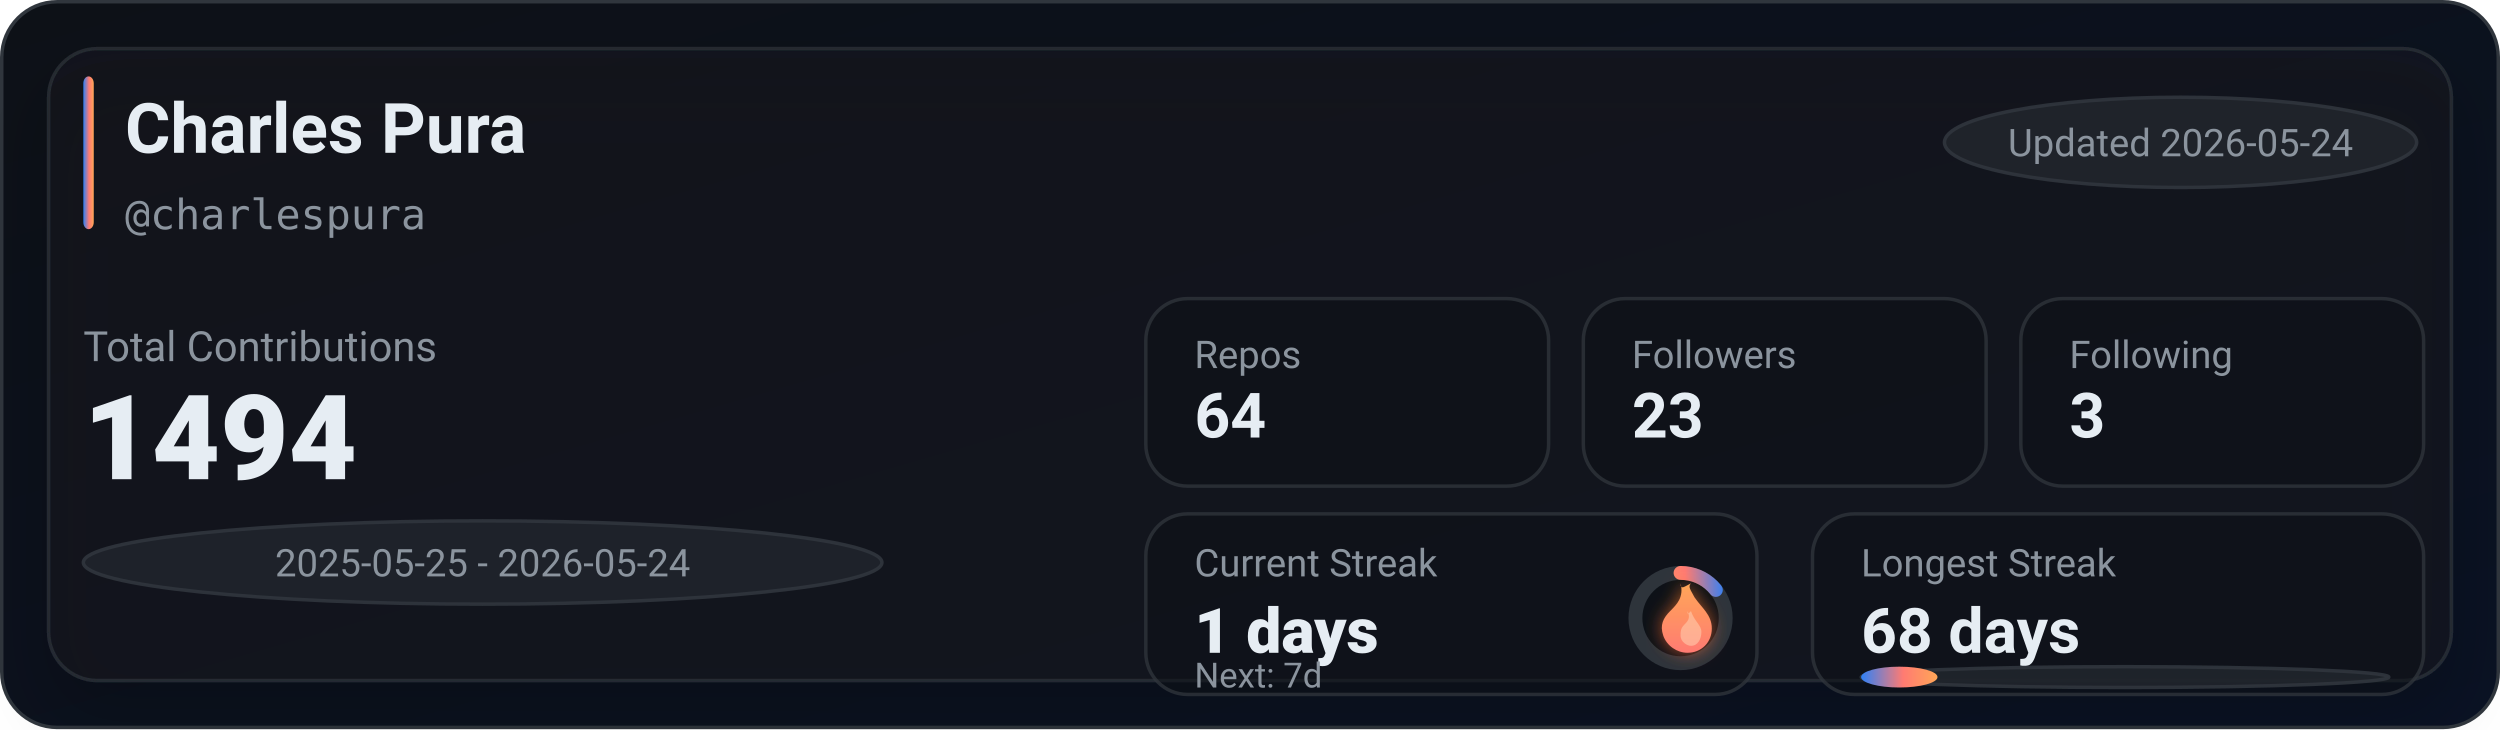
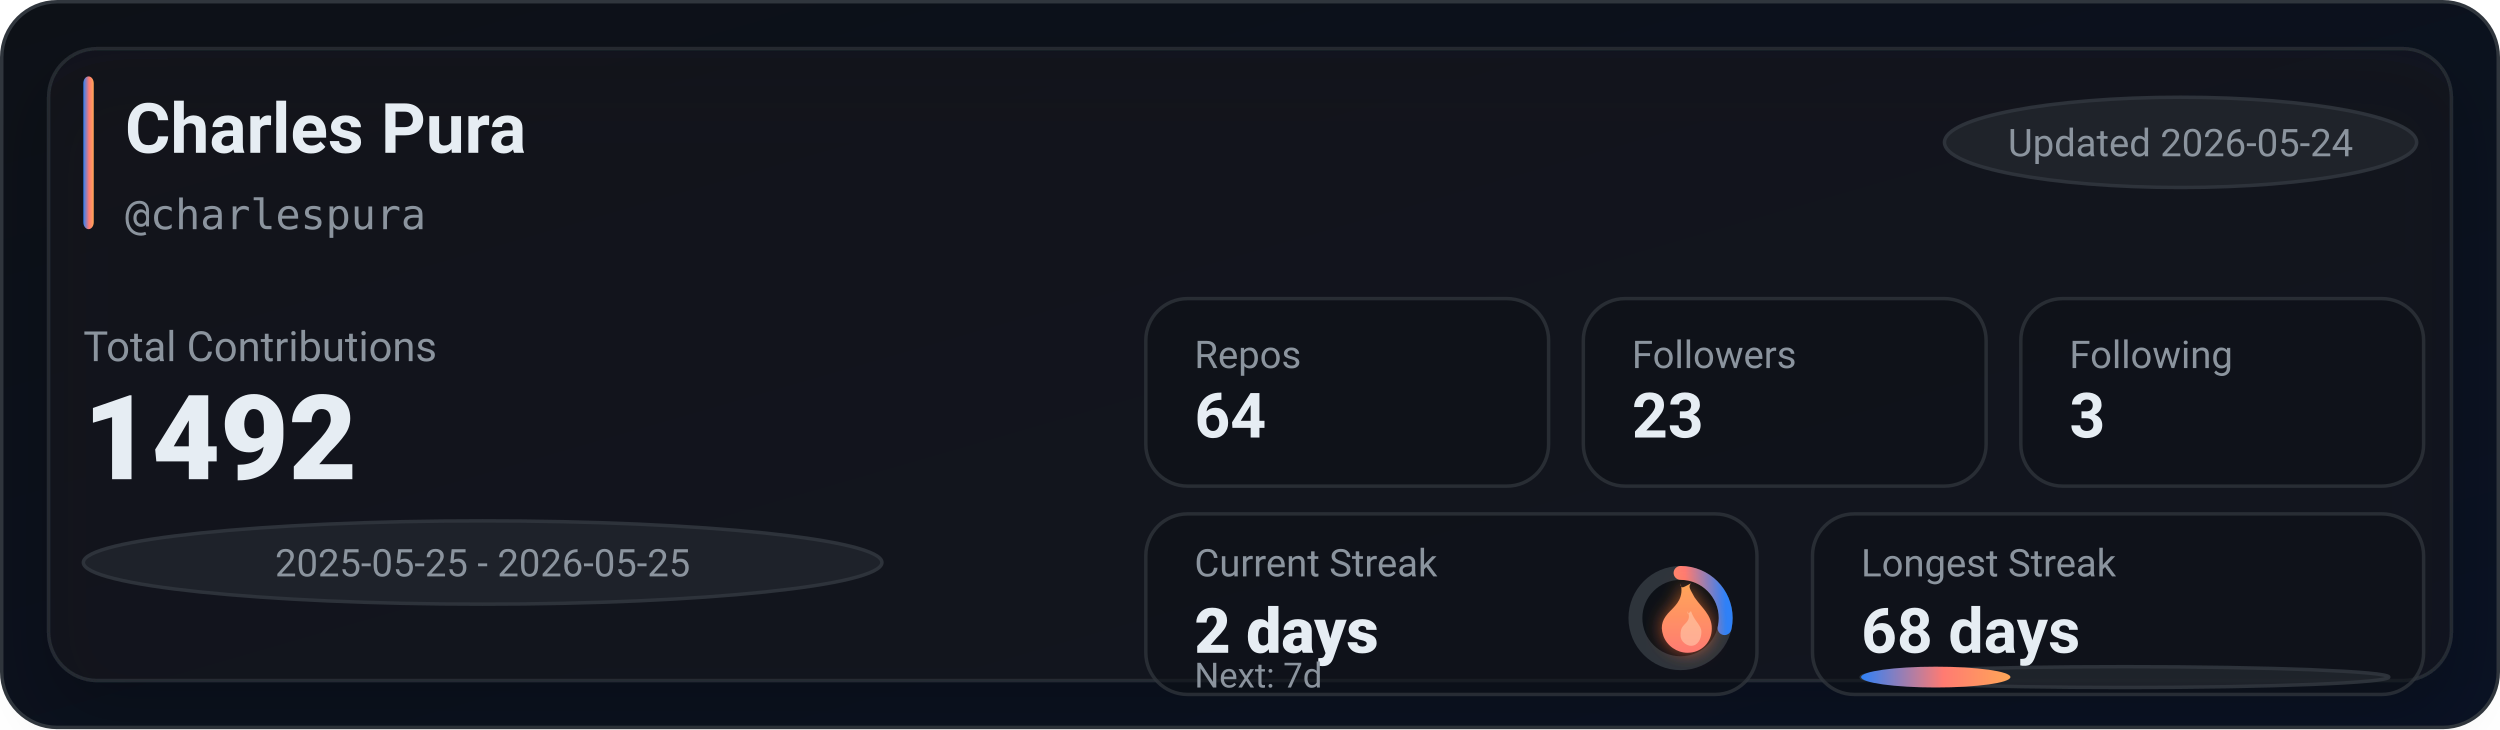
<svg xmlns="http://www.w3.org/2000/svg" width="720" height="210" viewBox="0 0 720 210" role="img" aria-label="GitHub stats for charlespura">
  <defs>
    <linearGradient id="bg" x1="0" y1="0" x2="1" y2="1">
      <stop offset="0%" stop-color="#0d1117" />
      <stop offset="100%" stop-color="#0a1224" />
    </linearGradient>
    <linearGradient id="accent" x1="0" y1="0" x2="1" y2="0">
      <stop offset="0%" stop-color="#2f81f7" />
      <stop offset="55%" stop-color="#ff7b72" />
      <stop offset="100%" stop-color="#ffa657" />
    </linearGradient>
    <linearGradient id="accentV" x1="0" y1="0" x2="0" y2="1">
      <stop offset="0%" stop-color="#ffa657" />
      <stop offset="55%" stop-color="#ff7b72" />
      <stop offset="100%" stop-color="#2f81f7" />
    </linearGradient>
    <linearGradient id="fire" x1="0" y1="0" x2="0" y2="1">
      <stop offset="0%" stop-color="#ffa657" />
      <stop offset="100%" stop-color="#ff7b72" />
    </linearGradient>
    <filter id="glow" x="-30%" y="-30%" width="160%" height="160%">
      <feGaussianBlur stdDeviation="2.5" result="blur" />
      <feColorMatrix in="blur" type="matrix" values="           1 0 0 0 0           0 0.6 0 0 0           0 0 0.2 0 0           0 0 0 0.65 0" result="colored" />
      <feMerge>
        <feMergeNode in="colored" />
        <feMergeNode in="SourceGraphic" />
      </feMerge>
    </filter>
    <filter id="softShadow" x="-30%" y="-30%" width="160%" height="160%">
      <feDropShadow dx="0" dy="10" stdDeviation="10" flood-color="#000000" flood-opacity="0.35" />
    </filter>
  </defs>
  <rect x="0.5" y="0.5" width="719" height="209" rx="16" fill="url(#bg)" stroke="#30363d" />
  <g filter="url(#softShadow)">
    <rect x="14" y="14" width="692" height="182" rx="14" fill="rgba(22,27,34,0.55)" stroke="rgba(48,54,61,0.65)" />
  </g>
  <rect x="24" y="22" width="3" height="44" rx="2" fill="url(#accent)" />
  <text x="36" y="44" fill="#e6edf3" font-family="ui-sans-serif,system-ui,-apple-system,Segoe UI,Roboto,Helvetica,Arial" font-size="20" font-weight="780">Charles Pura</text>
  <text x="36" y="66" fill="#8b949e" font-family="ui-monospace,SFMono-Regular,Menlo,Monaco,Consolas,monospace" font-size="12">@charlespura</text>
  <g transform="translate(560, 28)">
    <rect x="0" y="0" width="136" height="26" rx="999" fill="rgba(33,38,45,0.85)" stroke="rgba(48,54,61,0.9)" />
    <text x="68" y="17" text-anchor="middle" fill="#8b949e" font-family="ui-sans-serif,system-ui,-apple-system,Segoe UI,Roboto,Helvetica,Arial" font-size="11">Updated 2026-05-24</text>
  </g>
  <text x="24" y="104" fill="#8b949e" font-family="ui-sans-serif,system-ui,-apple-system,Segoe UI,Roboto,Helvetica,Arial" font-size="12">Total Contributions</text>
-   <text x="24" y="138" fill="#e6edf3" font-family="ui-sans-serif,system-ui,-apple-system,Segoe UI,Roboto,Helvetica,Arial" font-size="34" font-weight="900">1494</text>
+   <text x="24" y="138" fill="#e6edf3" font-family="ui-sans-serif,system-ui,-apple-system,Segoe UI,Roboto,Helvetica,Arial" font-size="34" font-weight="900">1492</text>
  <g transform="translate(24, 150)">
    <rect x="0" y="0" width="230" height="24" rx="999" fill="rgba(33,38,45,0.8)" stroke="rgba(48,54,61,0.9)" />
-     <text x="115" y="16" text-anchor="middle" fill="#8b949e" font-family="ui-sans-serif,system-ui,-apple-system,Segoe UI,Roboto,Helvetica,Arial" font-size="11">2025-05-25 - 2026-05-24</text>
+     <text x="115" y="16" text-anchor="middle" fill="#8b949e" font-family="ui-sans-serif,system-ui,-apple-system,Segoe UI,Roboto,Helvetica,Arial" font-size="11">2025-05-25 - 2026-05-25</text>
  </g>
  <g transform="translate(330, 86)">
    <rect x="0" y="0" width="116" height="54" rx="12" fill="rgba(13,17,23,0.55)" stroke="rgba(48,54,61,0.75)" />
    <rect x="126" y="0" width="116" height="54" rx="12" fill="rgba(13,17,23,0.55)" stroke="rgba(48,54,61,0.75)" />
    <rect x="252" y="0" width="116" height="54" rx="12" fill="rgba(13,17,23,0.55)" stroke="rgba(48,54,61,0.75)" />
    <text x="14" y="20" fill="#8b949e" font-family="ui-sans-serif,system-ui,-apple-system,Segoe UI,Roboto,Helvetica,Arial" font-size="11">Repos</text>
    <text x="14" y="40" fill="#e6edf3" font-family="ui-sans-serif,system-ui,-apple-system,Segoe UI,Roboto,Helvetica,Arial" font-size="18" font-weight="780">64</text>
    <text x="140" y="20" fill="#8b949e" font-family="ui-sans-serif,system-ui,-apple-system,Segoe UI,Roboto,Helvetica,Arial" font-size="11">Followers</text>
    <text x="140" y="40" fill="#e6edf3" font-family="ui-sans-serif,system-ui,-apple-system,Segoe UI,Roboto,Helvetica,Arial" font-size="18" font-weight="780">23</text>
    <text x="266" y="20" fill="#8b949e" font-family="ui-sans-serif,system-ui,-apple-system,Segoe UI,Roboto,Helvetica,Arial" font-size="11">Following</text>
    <text x="266" y="40" fill="#e6edf3" font-family="ui-sans-serif,system-ui,-apple-system,Segoe UI,Roboto,Helvetica,Arial" font-size="18" font-weight="780">3</text>
  </g>
  <g transform="translate(330, 148)">
    <rect x="0" y="0" width="176" height="52" rx="12" fill="rgba(13,17,23,0.55)" stroke="rgba(48,54,61,0.75)" />
    <rect x="192" y="0" width="176" height="52" rx="12" fill="rgba(13,17,23,0.55)" stroke="rgba(48,54,61,0.75)" />
    <text x="14" y="18" fill="#8b949e" font-family="ui-sans-serif,system-ui,-apple-system,Segoe UI,Roboto,Helvetica,Arial" font-size="11">Current Streak</text>
-     <text x="14" y="40" fill="#e6edf3" font-family="ui-sans-serif,system-ui,-apple-system,Segoe UI,Roboto,Helvetica,Arial" font-size="18" font-weight="860">1 days</text>
+     <text x="14" y="40" fill="#e6edf3" font-family="ui-sans-serif,system-ui,-apple-system,Segoe UI,Roboto,Helvetica,Arial" font-size="18" font-weight="860">2 days</text>
    <g transform="translate(154, 30)">
      <circle cx="0" cy="0" r="13" fill="rgba(13,17,23,0.85)" stroke="rgba(48,54,61,0.95)" stroke-width="4" />
-       <circle cx="0" cy="0" r="13" fill="none" stroke="url(#accentV)" stroke-width="4" stroke-linecap="round" stroke-dasharray="11.67 70.01" transform="rotate(-90)" />
+       <circle cx="0" cy="0" r="13" fill="none" stroke="url(#accentV)" stroke-width="4" stroke-linecap="round" stroke-dasharray="23.34 58.34" transform="rotate(-90)" />
      <g transform="translate(-10, -12)" filter="url(#glow)">
        <path d="M10 2c1 4-1 6-3 8-2 2-3 4-2 7 1 3 4 5 7 5 4 0 7-3 7-7 0-4-3-6-5-9-1-2-2-3-1-4-2 1-3 2-3 0z" fill="url(#fire)" />
        <path d="M12 10c1 2 0 3-1 4-1 1-1 2-1 3 0 2 2 3 3 3 2 0 3-2 3-4 0-2-2-3-3-6-1 1-1 1-1 0z" fill="#ffd1b3" opacity="0.55" />
      </g>
    </g>
    <text x="14" y="50" fill="#8b949e" font-family="ui-sans-serif,system-ui,-apple-system,Segoe UI,Roboto,Helvetica,Arial" font-size="10">Next: 7d</text>
    <text x="206" y="18" fill="#8b949e" font-family="ui-sans-serif,system-ui,-apple-system,Segoe UI,Roboto,Helvetica,Arial" font-size="11">Longest Streak</text>
    <text x="206" y="40" fill="#e6edf3" font-family="ui-sans-serif,system-ui,-apple-system,Segoe UI,Roboto,Helvetica,Arial" font-size="18" font-weight="780">68 days</text>
    <rect x="206" y="44" width="152" height="6" rx="999" fill="rgba(33,38,45,0.85)" stroke="rgba(48,54,61,0.9)" />
-     <rect x="206" y="44" width="22" height="6" rx="999" fill="url(#accent)" />
+     <rect x="206" y="44" width="43" height="6" rx="999" fill="url(#accent)" />
  </g>
</svg>
